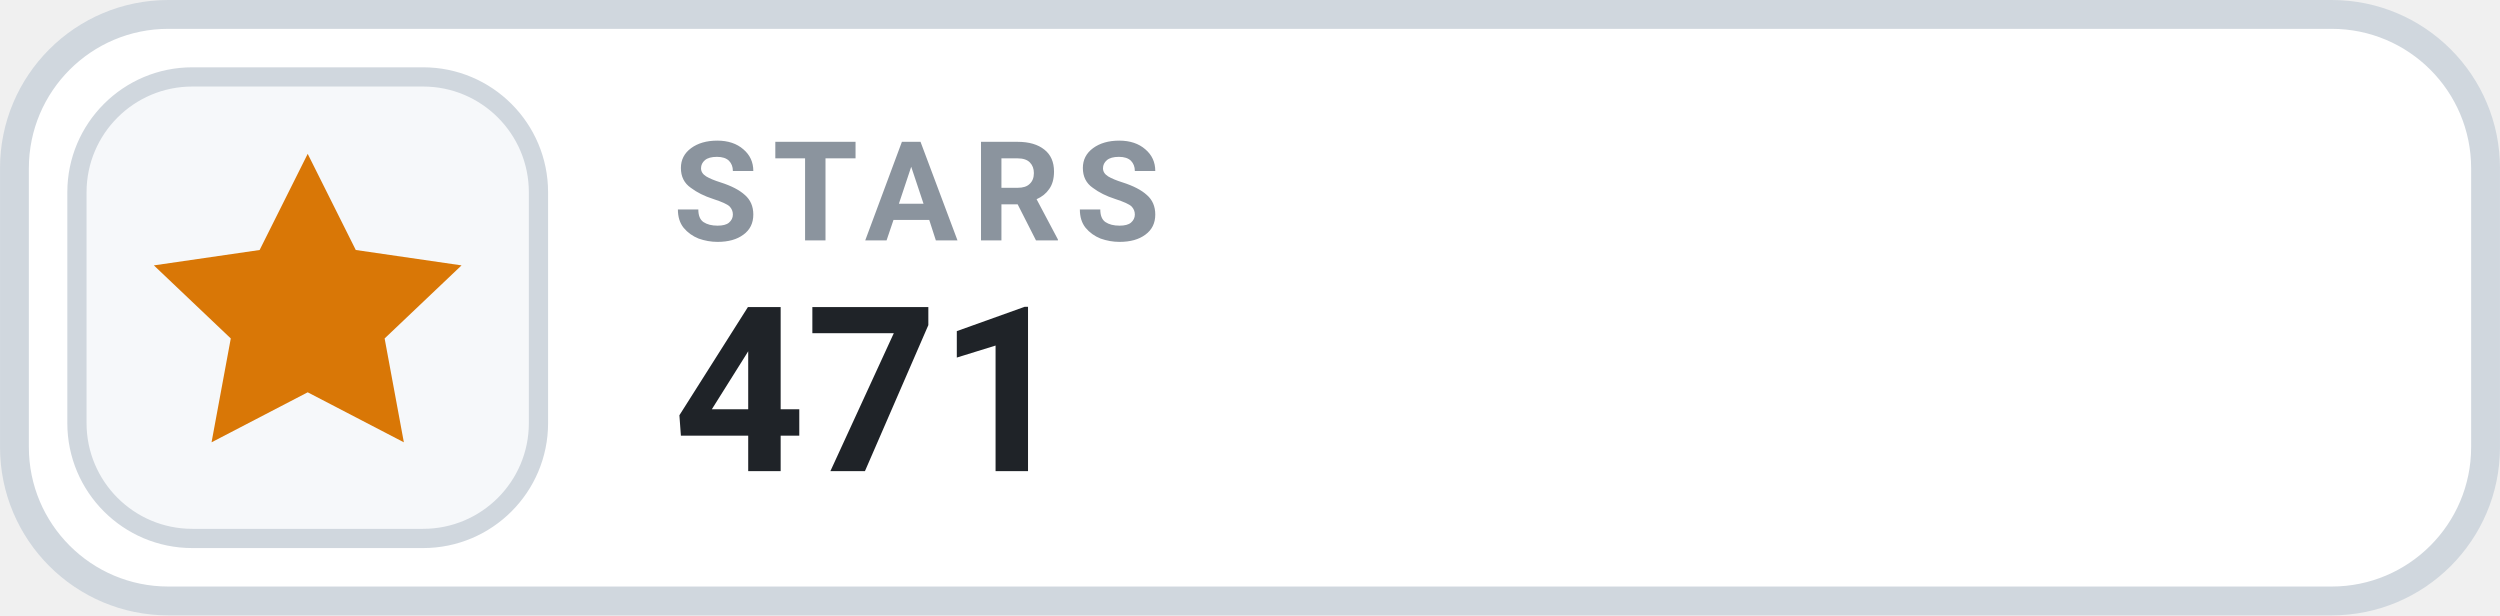
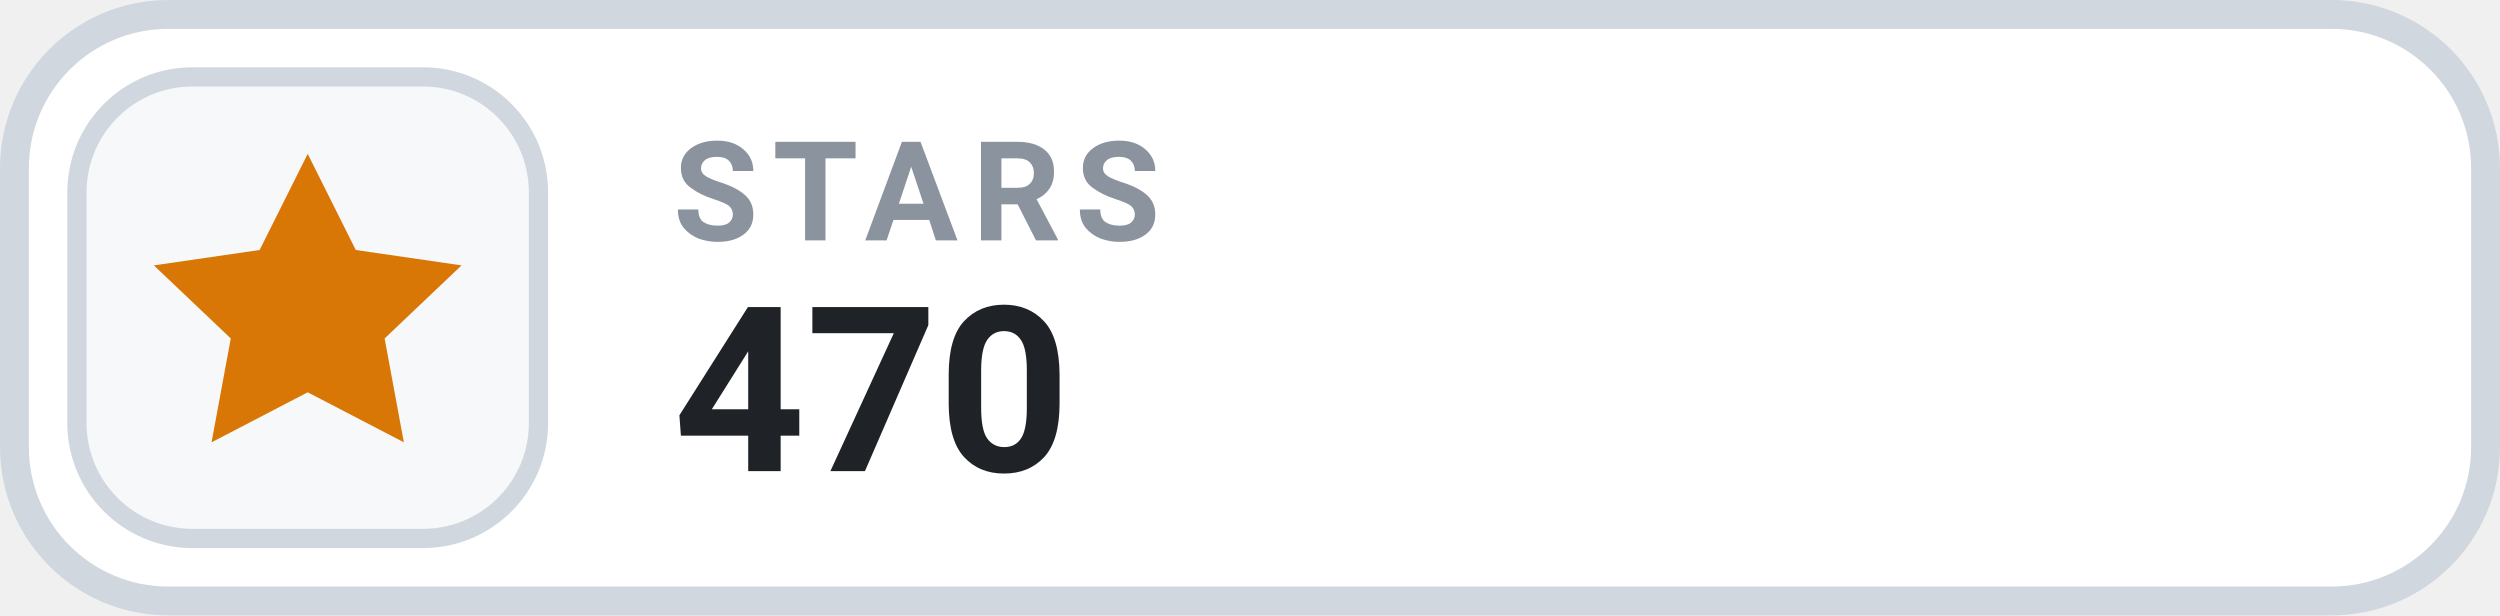
- <svg xmlns="http://www.w3.org/2000/svg" width="126" height="31.015" viewBox="0 0 130 32" role="img" aria-label="STARS 471">
+ <svg xmlns="http://www.w3.org/2000/svg" width="126" height="31.015" viewBox="0 0 130 32" role="img" aria-label="STARS 470">
  <rect x=".75" y=".75" width="128.5" height="30.5" rx="8" fill="#FFFFFF" stroke="#D0D7DE" stroke-width="1.5" />
  <rect x="4" y="4" width="24" height="24" rx="6" fill="#F6F8FA" stroke="#D0D7DE" stroke-width="1" />
  <g transform="translate(16 16)" style="color:#D97706;">
    <path d="M0 -8 l2.5 5 5.5 .8 -4 3.8 1 5.4 -5 -2.6 -5 2.6 1 -5.4 -4 -3.8 5.5 -.8 Z" fill="currentColor" />
  </g>
  <text x="35" y="12.5" fill="#8B949E" font-family="-apple-system,BlinkMacSystemFont,'Segoe UI',Roboto,Helvetica,Arial,sans-serif" font-size="7.2" font-weight="700" letter-spacing=".75">STARS</text>
-   <text x="35" y="24.5" fill="#1F2328" font-family="-apple-system,BlinkMacSystemFont,'Segoe UI',Roboto,Helvetica,Arial,sans-serif" font-size="12" font-weight="700">471</text>
+   <text x="35" y="24.5" fill="#1F2328" font-family="-apple-system,BlinkMacSystemFont,'Segoe UI',Roboto,Helvetica,Arial,sans-serif" font-size="12" font-weight="700">470</text>
</svg>
